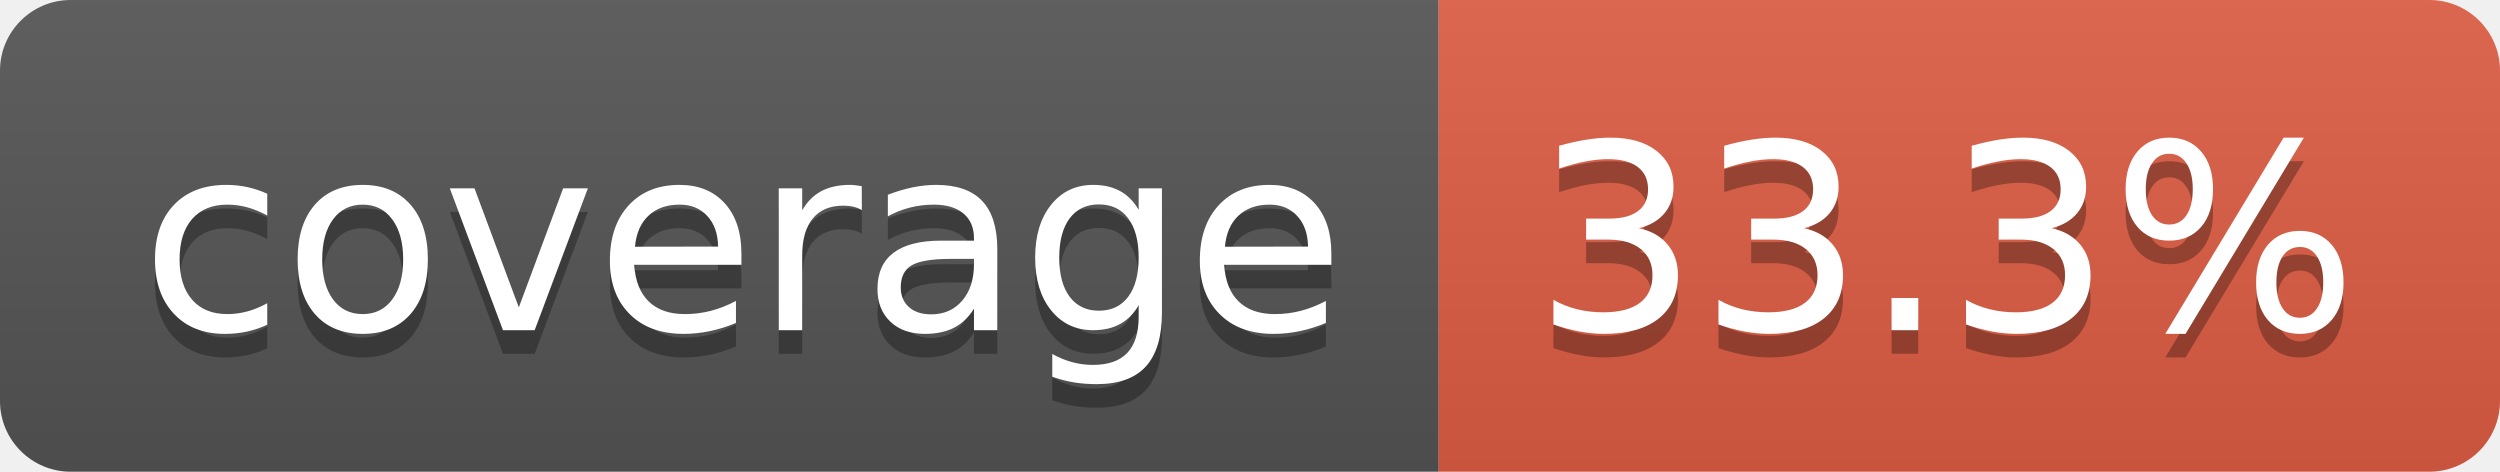
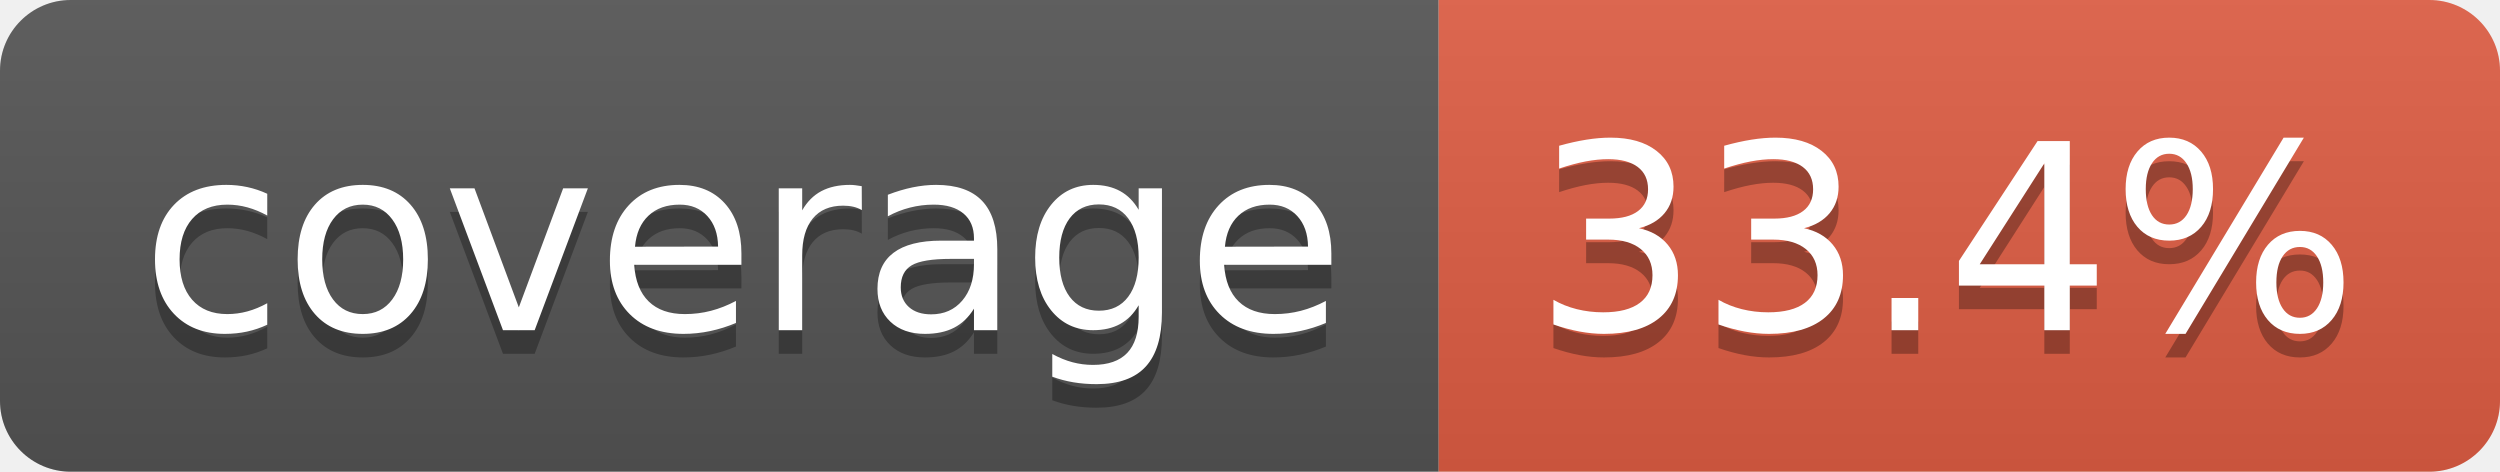
- <svg xmlns="http://www.w3.org/2000/svg" width="106" height="20" role="img" aria-label="coverage: 33.3%">
+ <svg xmlns="http://www.w3.org/2000/svg" width="106" height="20" role="img" aria-label="coverage: 33.4%">
  <linearGradient id="s" x2="0" y2="100%">
    <stop offset="0" stop-color="#bbb" stop-opacity=".1" />
    <stop offset="1" stop-opacity=".1" />
  </linearGradient>
  <clipPath id="r">
    <rect width="106" height="20" rx="3" fill="#fff" />
  </clipPath>
  <g clip-path="url(#r)">
    <rect width="61" height="20" fill="#555" />
    <rect x="61" width="45" height="20" fill="#e05d44" />
    <rect width="106" height="20" fill="url(#s)" />
  </g>
  <g fill="#fff" text-anchor="middle" font-family="Verdana,Geneva,DejaVu Sans,sans-serif" text-rendering="geometricPrecision" font-size="110">
    <text aria-hidden="true" x="315" y="150" fill="#010101" fill-opacity=".3" transform="scale(.1)" textLength="510">coverage</text>
    <text x="315" y="140" transform="scale(.1)" fill="#fff" textLength="510">coverage</text>
-     <text aria-hidden="true" x="825" y="150" fill="#010101" fill-opacity=".3" transform="scale(.1)" textLength="350">33.3%</text>
-     <text x="825" y="140" transform="scale(.1)" fill="#fff" textLength="350">33.3%</text>
+     <text aria-hidden="true" x="825" y="150" fill="#010101" fill-opacity=".3" transform="scale(.1)" textLength="350">33.4%</text>
+     <text x="825" y="140" transform="scale(.1)" fill="#fff" textLength="350">33.4%</text>
  </g>
</svg>
